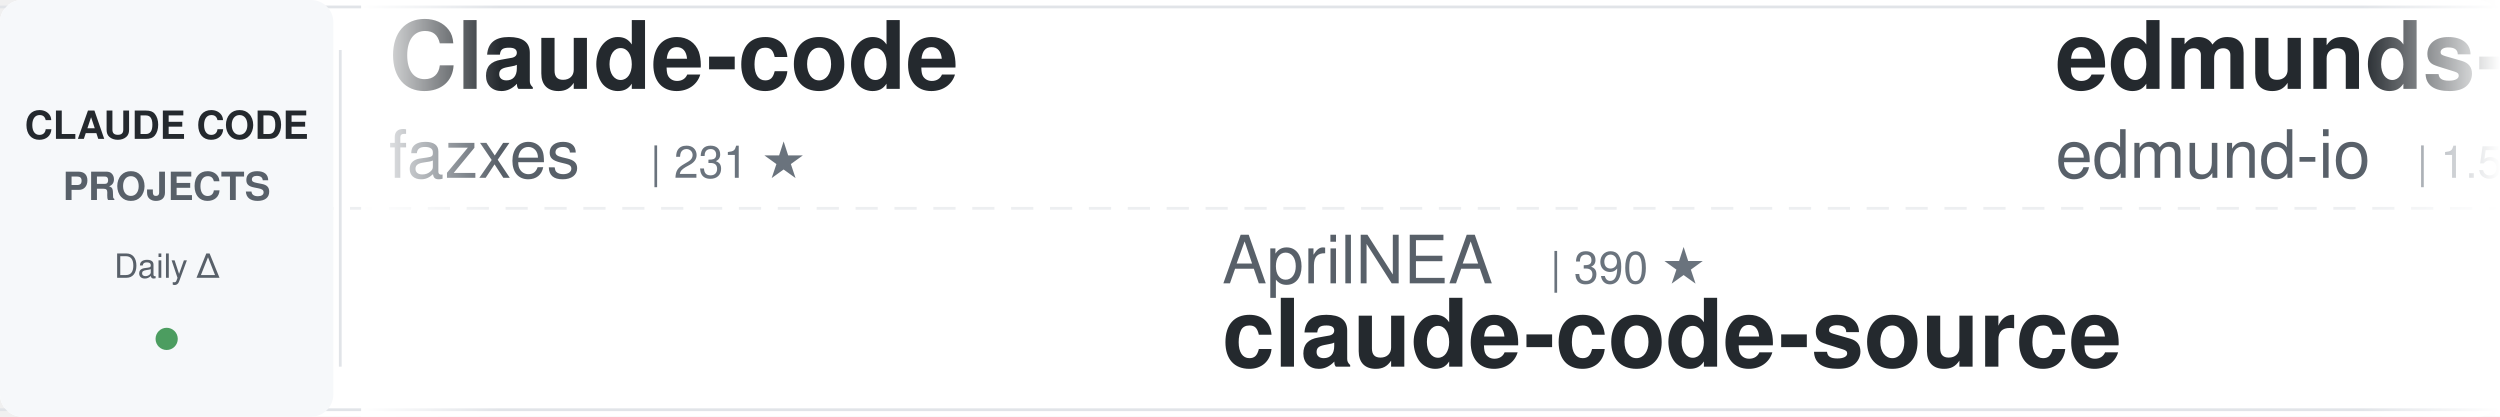
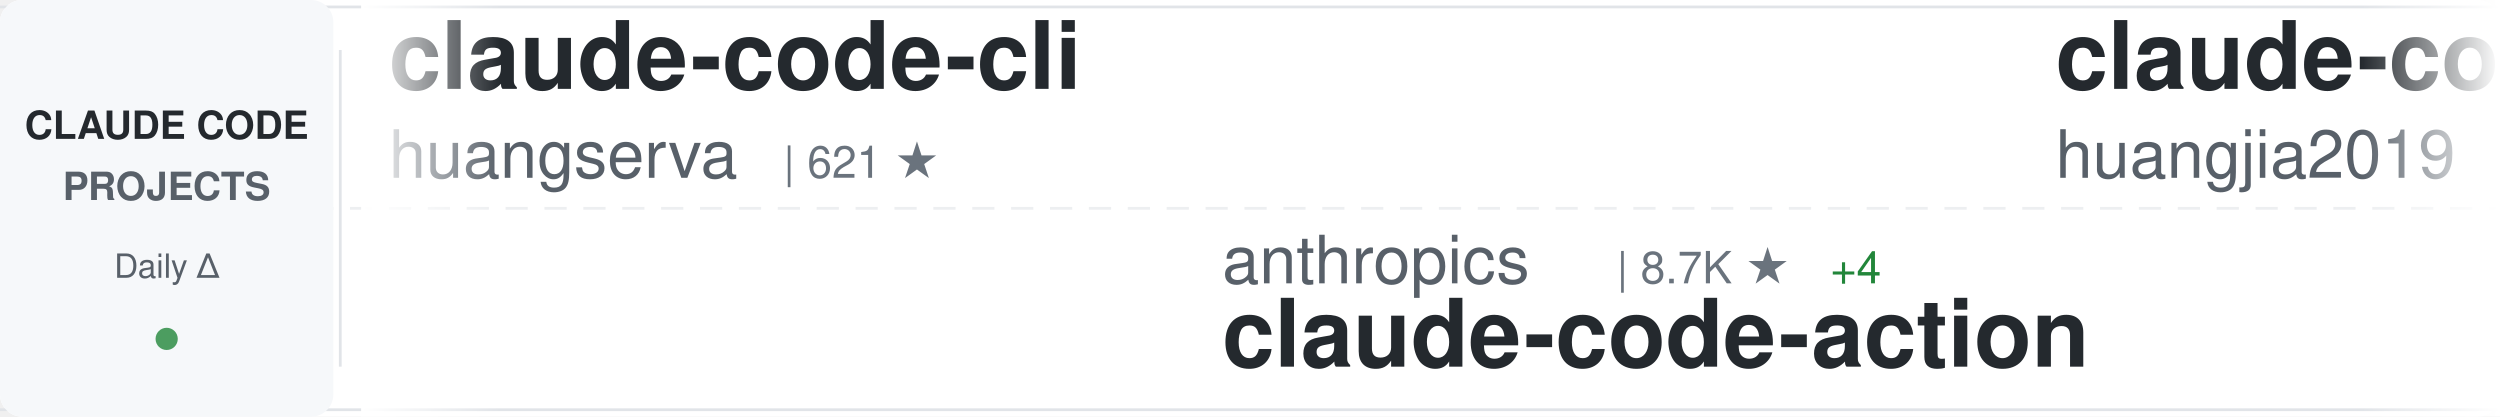
<svg xmlns="http://www.w3.org/2000/svg" width="900" height="150">
  <defs>
    <linearGradient id="awesomeLeftFade" x1="0%" y1="0%" x2="100%" y2="0%">
      <stop offset="0%" style="stop-color:#ffffff;stop-opacity:1" />
      <stop offset="100%" style="stop-color:#ffffff;stop-opacity:0" />
    </linearGradient>
    <linearGradient id="awesomeRightFade" x1="0%" y1="0%" x2="100%" y2="0%">
      <stop offset="0%" style="stop-color:#ffffff;stop-opacity:0" />
      <stop offset="100%" style="stop-color:#ffffff;stop-opacity:1" />
    </linearGradient>
  </defs>
  <rect width="900" height="150" fill="#ffffff" rx="8" />
  <rect x="0" y="2" width="900" height="1" fill="#e1e4e8" />
  <rect x="0" y="147" width="900" height="1" fill="#e1e4e8" />
  <line x1="0" y1="75" x2="900" y2="75" stroke="#e1e4e8" stroke-width="1" stroke-dasharray="8 6" opacity="0.6" />
  <rect x="0" y="0" width="120" height="150" fill="#f6f8fa" rx="8" />
  <text x="60" y="50" font-family="-apple-system, BlinkMacSystemFont, 'Segoe UI', Helvetica, Arial, sans-serif" font-size="14" font-weight="600" fill="#24292e" text-anchor="middle">CLAUDE CODE</text>
  <text x="60" y="72" font-family="-apple-system, BlinkMacSystemFont, 'Segoe UI', Helvetica, Arial, sans-serif" font-size="14" font-weight="600" fill="#586069" text-anchor="middle">PROJECTS</text>
  <text x="60" y="100" font-family="-apple-system, BlinkMacSystemFont, 'Segoe UI', Helvetica, Arial, sans-serif" font-size="12" font-weight="500" fill="#586069" text-anchor="middle">Daily Δ</text>
  <circle cx="60" cy="122" r="4" fill="#22863a" opacity="0.8" />
  <rect x="122" y="18" width="1" height="114" fill="#e1e4e8" />
  <clipPath id="awesomeTickerClip">
    <rect x="130" y="0" width="770" height="150" />
  </clipPath>
  <g clip-path="url(#awesomeTickerClip)">
    <g id="awesomeTickerItems">
      <animateTransform attributeName="transform" attributeType="XML" type="translate" from="0 0" to="-3000 0" dur="54s" repeatCount="indefinite" />
      <g transform="translate(0, 0)">
-         <text x="140" y="32" font-family="-apple-system, BlinkMacSystemFont, 'Segoe UI', Helvetica, Arial, sans-serif" font-size="34" font-weight="600" fill="#24292e">Claude-code</text>
-         <text x="140" y="64" font-family="-apple-system, BlinkMacSystemFont, 'Segoe UI', Helvetica, Arial, sans-serif" font-size="24" font-weight="400" fill="#586069">fazxes</text>
-         <text x="234" y="64" font-family="-apple-system, BlinkMacSystemFont, 'Segoe UI', Helvetica, Arial, sans-serif" font-size="16" font-weight="500" fill="#6a737d">| 231 ★</text>
+         <text x="140" y="32" font-family="-apple-system, BlinkMacSystemFont, 'Segoe UI', Helvetica, Arial, sans-serif" font-size="34" font-weight="600" fill="#24292e">claude-code-cli</text>
+         <text x="140" y="64" font-family="-apple-system, BlinkMacSystemFont, 'Segoe UI', Helvetica, Arial, sans-serif" font-size="24" font-weight="400" fill="#586069">huangserva</text>
+         <text x="282" y="64" font-family="-apple-system, BlinkMacSystemFont, 'Segoe UI', Helvetica, Arial, sans-serif" font-size="16" font-weight="500" fill="#6a737d">| 621 ★</text>
      </g>
      <g transform="translate(300, 0)">
-         <text x="140" y="102" font-family="-apple-system, BlinkMacSystemFont, 'Segoe UI', Helvetica, Arial, sans-serif" font-size="24" font-weight="400" fill="#586069">AprilNEA</text>
-         <text x="258" y="102" font-family="-apple-system, BlinkMacSystemFont, 'Segoe UI', Helvetica, Arial, sans-serif" font-size="16" font-weight="500" fill="#6a737d">| 390 ★</text>
-         <text x="140" y="132" font-family="-apple-system, BlinkMacSystemFont, 'Segoe UI', Helvetica, Arial, sans-serif" font-size="34" font-weight="600" fill="#24292e">claude-code-source</text>
+         <text x="140" y="102" font-family="-apple-system, BlinkMacSystemFont, 'Segoe UI', Helvetica, Arial, sans-serif" font-size="24" font-weight="400" fill="#586069">anthropics</text>
+         <text x="282" y="102" font-family="-apple-system, BlinkMacSystemFont, 'Segoe UI', Helvetica, Arial, sans-serif" font-size="16" font-weight="500" fill="#6a737d">| 8.7K ★</text>
+         <text x="359" y="102" font-family="-apple-system, BlinkMacSystemFont, 'Segoe UI', Helvetica, Arial, sans-serif" font-size="16" font-weight="500" fill="#22863a"> +4</text>
+         <text x="140" y="132" font-family="-apple-system, BlinkMacSystemFont, 'Segoe UI', Helvetica, Arial, sans-serif" font-size="34" font-weight="600" fill="#24292e">claude-code-action</text>
      </g>
      <g transform="translate(600, 0)">
-         <text x="140" y="32" font-family="-apple-system, BlinkMacSystemFont, 'Segoe UI', Helvetica, Arial, sans-serif" font-size="34" font-weight="600" fill="#24292e">edmunds-claude-code</text>
-         <text x="140" y="64" font-family="-apple-system, BlinkMacSystemFont, 'Segoe UI', Helvetica, Arial, sans-serif" font-size="24" font-weight="400" fill="#586069">edmund-io</text>
-         <text x="270" y="64" font-family="-apple-system, BlinkMacSystemFont, 'Segoe UI', Helvetica, Arial, sans-serif" font-size="16" font-weight="500" fill="#6a737d">| 1.5K ★</text>
+         <text x="140" y="32" font-family="-apple-system, BlinkMacSystemFont, 'Segoe UI', Helvetica, Arial, sans-serif" font-size="34" font-weight="600" fill="#24292e">claude-code-engineering</text>
+         <text x="140" y="64" font-family="-apple-system, BlinkMacSystemFont, 'Segoe UI', Helvetica, Arial, sans-serif" font-size="24" font-weight="400" fill="#586069">huangjia2019</text>
+         <text x="306" y="64" font-family="-apple-system, BlinkMacSystemFont, 'Segoe UI', Helvetica, Arial, sans-serif" font-size="16" font-weight="500" fill="#6a737d">| 1.1K ★</text>
      </g>
      <g transform="translate(900, 0)">
-         <text x="140" y="102" font-family="-apple-system, BlinkMacSystemFont, 'Segoe UI', Helvetica, Arial, sans-serif" font-size="24" font-weight="400" fill="#586069">sugyan</text>
-         <text x="234" y="102" font-family="-apple-system, BlinkMacSystemFont, 'Segoe UI', Helvetica, Arial, sans-serif" font-size="16" font-weight="500" fill="#6a737d">| 1.1K ★</text>
-         <text x="140" y="132" font-family="-apple-system, BlinkMacSystemFont, 'Segoe UI', Helvetica, Arial, sans-serif" font-size="34" font-weight="600" fill="#24292e">claude-code-webui</text>
+         <text x="140" y="102" font-family="-apple-system, BlinkMacSystemFont, 'Segoe UI', Helvetica, Arial, sans-serif" font-size="24" font-weight="400" fill="#586069">darcyegb</text>
+         <text x="258" y="102" font-family="-apple-system, BlinkMacSystemFont, 'Segoe UI', Helvetica, Arial, sans-serif" font-size="16" font-weight="500" fill="#6a737d">| 759 ★</text>
+         <text x="326" y="102" font-family="-apple-system, BlinkMacSystemFont, 'Segoe UI', Helvetica, Arial, sans-serif" font-size="16" font-weight="500" fill="#cb2431"> -1</text>
+         <text x="140" y="132" font-family="-apple-system, BlinkMacSystemFont, 'Segoe UI', Helvetica, Arial, sans-serif" font-size="34" font-weight="600" fill="#24292e">ClaudeCodeAgents</text>
      </g>
      <g transform="translate(1200, 0)">
-         <text x="140" y="32" font-family="-apple-system, BlinkMacSystemFont, 'Segoe UI', Helvetica, Arial, sans-serif" font-size="34" font-weight="600" fill="#24292e">claude-code-guide</text>
-         <text x="140" y="64" font-family="-apple-system, BlinkMacSystemFont, 'Segoe UI', Helvetica, Arial, sans-serif" font-size="24" font-weight="400" fill="#586069">zebbern</text>
-         <text x="246" y="64" font-family="-apple-system, BlinkMacSystemFont, 'Segoe UI', Helvetica, Arial, sans-serif" font-size="16" font-weight="500" fill="#6a737d">| 4.6K ★</text>
-         <text x="323" y="64" font-family="-apple-system, BlinkMacSystemFont, 'Segoe UI', Helvetica, Arial, sans-serif" font-size="16" font-weight="500" fill="#22863a"> +1</text>
+         <text x="140" y="32" font-family="-apple-system, BlinkMacSystemFont, 'Segoe UI', Helvetica, Arial, sans-serif" font-size="34" font-weight="600" fill="#24292e">claude-coder</text>
+         <text x="140" y="64" font-family="-apple-system, BlinkMacSystemFont, 'Segoe UI', Helvetica, Arial, sans-serif" font-size="24" font-weight="400" fill="#586069">kodu-ai</text>
+         <text x="246" y="64" font-family="-apple-system, BlinkMacSystemFont, 'Segoe UI', Helvetica, Arial, sans-serif" font-size="16" font-weight="500" fill="#6a737d">| 5.2K ★</text>
+         <text x="323" y="64" font-family="-apple-system, BlinkMacSystemFont, 'Segoe UI', Helvetica, Arial, sans-serif" font-size="16" font-weight="500" fill="#cb2431"> -1</text>
      </g>
      <g transform="translate(1500, 0)">
-         <text x="140" y="102" font-family="-apple-system, BlinkMacSystemFont, 'Segoe UI', Helvetica, Arial, sans-serif" font-size="24" font-weight="400" fill="#586069">SeemSeam</text>
-         <text x="258" y="102" font-family="-apple-system, BlinkMacSystemFont, 'Segoe UI', Helvetica, Arial, sans-serif" font-size="16" font-weight="500" fill="#6a737d">| 3.4K ★</text>
-         <text x="140" y="132" font-family="-apple-system, BlinkMacSystemFont, 'Segoe UI', Helvetica, Arial, sans-serif" font-size="34" font-weight="600" fill="#24292e">claude_codex_bridge</text>
+         <text x="140" y="102" font-family="-apple-system, BlinkMacSystemFont, 'Segoe UI', Helvetica, Arial, sans-serif" font-size="24" font-weight="400" fill="#586069">ChrisWiles</text>
+         <text x="282" y="102" font-family="-apple-system, BlinkMacSystemFont, 'Segoe UI', Helvetica, Arial, sans-serif" font-size="16" font-weight="500" fill="#6a737d">| 6.0K ★</text>
+         <text x="359" y="102" font-family="-apple-system, BlinkMacSystemFont, 'Segoe UI', Helvetica, Arial, sans-serif" font-size="16" font-weight="500" fill="#cb2431"> -1</text>
+         <text x="140" y="132" font-family="-apple-system, BlinkMacSystemFont, 'Segoe UI', Helvetica, Arial, sans-serif" font-size="34" font-weight="600" fill="#24292e">claude-code-showcase</text>
      </g>
      <g transform="translate(1800, 0)">
-         <text x="140" y="32" font-family="-apple-system, BlinkMacSystemFont, 'Segoe UI', Helvetica, Arial, sans-serif" font-size="34" font-weight="600" fill="#24292e">claude-code-telegram</text>
-         <text x="140" y="64" font-family="-apple-system, BlinkMacSystemFont, 'Segoe UI', Helvetica, Arial, sans-serif" font-size="24" font-weight="400" fill="#586069">RichardAtCT</text>
-         <text x="294" y="64" font-family="-apple-system, BlinkMacSystemFont, 'Segoe UI', Helvetica, Arial, sans-serif" font-size="16" font-weight="500" fill="#6a737d">| 2.8K ★</text>
+         <text x="140" y="32" font-family="-apple-system, BlinkMacSystemFont, 'Segoe UI', Helvetica, Arial, sans-serif" font-size="34" font-weight="600" fill="#24292e">Dive-into-Claude-Code</text>
+         <text x="140" y="64" font-family="-apple-system, BlinkMacSystemFont, 'Segoe UI', Helvetica, Arial, sans-serif" font-size="24" font-weight="400" fill="#586069">VILA-Lab</text>
+         <text x="258" y="64" font-family="-apple-system, BlinkMacSystemFont, 'Segoe UI', Helvetica, Arial, sans-serif" font-size="16" font-weight="500" fill="#6a737d">| 2.1K ★</text>
+         <text x="335" y="64" font-family="-apple-system, BlinkMacSystemFont, 'Segoe UI', Helvetica, Arial, sans-serif" font-size="16" font-weight="500" fill="#22863a"> +3</text>
      </g>
      <g transform="translate(2100, 0)">
-         <text x="140" y="102" font-family="-apple-system, BlinkMacSystemFont, 'Segoe UI', Helvetica, Arial, sans-serif" font-size="24" font-weight="400" fill="#586069">Cranot</text>
-         <text x="234" y="102" font-family="-apple-system, BlinkMacSystemFont, 'Segoe UI', Helvetica, Arial, sans-serif" font-size="16" font-weight="500" fill="#6a737d">| 2.9K ★</text>
-         <text x="140" y="132" font-family="-apple-system, BlinkMacSystemFont, 'Segoe UI', Helvetica, Arial, sans-serif" font-size="34" font-weight="600" fill="#24292e">claude-code-guide</text>
+         <text x="140" y="102" font-family="-apple-system, BlinkMacSystemFont, 'Segoe UI', Helvetica, Arial, sans-serif" font-size="24" font-weight="400" fill="#586069">liuup</text>
+         <text x="222" y="102" font-family="-apple-system, BlinkMacSystemFont, 'Segoe UI', Helvetica, Arial, sans-serif" font-size="16" font-weight="500" fill="#6a737d">| 3.8K ★</text>
+         <text x="299" y="102" font-family="-apple-system, BlinkMacSystemFont, 'Segoe UI', Helvetica, Arial, sans-serif" font-size="16" font-weight="500" fill="#22863a"> +2</text>
+         <text x="140" y="132" font-family="-apple-system, BlinkMacSystemFont, 'Segoe UI', Helvetica, Arial, sans-serif" font-size="34" font-weight="600" fill="#24292e">claude-code-analysis</text>
      </g>
      <g transform="translate(2400, 0)">
-         <text x="140" y="32" font-family="-apple-system, BlinkMacSystemFont, 'Segoe UI', Helvetica, Arial, sans-serif" font-size="34" font-weight="600" fill="#24292e">my-claude-code-setup</text>
-         <text x="140" y="64" font-family="-apple-system, BlinkMacSystemFont, 'Segoe UI', Helvetica, Arial, sans-serif" font-size="24" font-weight="400" fill="#586069">centminmod</text>
-         <text x="282" y="64" font-family="-apple-system, BlinkMacSystemFont, 'Segoe UI', Helvetica, Arial, sans-serif" font-size="16" font-weight="500" fill="#6a737d">| 2.6K ★</text>
+         <text x="140" y="32" font-family="-apple-system, BlinkMacSystemFont, 'Segoe UI', Helvetica, Arial, sans-serif" font-size="34" font-weight="600" fill="#24292e">oh-my-claudecode</text>
+         <text x="140" y="64" font-family="-apple-system, BlinkMacSystemFont, 'Segoe UI', Helvetica, Arial, sans-serif" font-size="24" font-weight="400" fill="#586069">Yeachan-Heo</text>
+         <text x="294" y="64" font-family="-apple-system, BlinkMacSystemFont, 'Segoe UI', Helvetica, Arial, sans-serif" font-size="16" font-weight="500" fill="#6a737d">| 38.7K ★</text>
+         <text x="380" y="64" font-family="-apple-system, BlinkMacSystemFont, 'Segoe UI', Helvetica, Arial, sans-serif" font-size="16" font-weight="500" fill="#22863a"> +6</text>
      </g>
      <g transform="translate(2700, 0)">
-         <text x="140" y="102" font-family="-apple-system, BlinkMacSystemFont, 'Segoe UI', Helvetica, Arial, sans-serif" font-size="24" font-weight="400" fill="#586069">JrCx7scC</text>
-         <text x="258" y="102" font-family="-apple-system, BlinkMacSystemFont, 'Segoe UI', Helvetica, Arial, sans-serif" font-size="16" font-weight="500" fill="#6a737d">| 374 ★</text>
-         <text x="140" y="132" font-family="-apple-system, BlinkMacSystemFont, 'Segoe UI', Helvetica, Arial, sans-serif" font-size="34" font-weight="600" fill="#24292e">claude-code-source</text>
+         <text x="140" y="102" font-family="-apple-system, BlinkMacSystemFont, 'Segoe UI', Helvetica, Arial, sans-serif" font-size="24" font-weight="400" fill="#586069">Maciek-roboblog</text>
+         <text x="342" y="102" font-family="-apple-system, BlinkMacSystemFont, 'Segoe UI', Helvetica, Arial, sans-serif" font-size="16" font-weight="500" fill="#6a737d">| 8.6K ★</text>
+         <text x="140" y="132" font-family="-apple-system, BlinkMacSystemFont, 'Segoe UI', Helvetica, Arial, sans-serif" font-size="34" font-weight="600" fill="#24292e">Claude-Code-Usage-Monito...</text>
      </g>
      <g transform="translate(3000, 0)">
-         <text x="140" y="32" font-family="-apple-system, BlinkMacSystemFont, 'Segoe UI', Helvetica, Arial, sans-serif" font-size="34" font-weight="600" fill="#24292e">Claude-code</text>
-         <text x="140" y="64" font-family="-apple-system, BlinkMacSystemFont, 'Segoe UI', Helvetica, Arial, sans-serif" font-size="24" font-weight="400" fill="#586069">fazxes</text>
-         <text x="234" y="64" font-family="-apple-system, BlinkMacSystemFont, 'Segoe UI', Helvetica, Arial, sans-serif" font-size="16" font-weight="500" fill="#6a737d">| 231 ★</text>
+         <text x="140" y="32" font-family="-apple-system, BlinkMacSystemFont, 'Segoe UI', Helvetica, Arial, sans-serif" font-size="34" font-weight="600" fill="#24292e">claude-code-cli</text>
+         <text x="140" y="64" font-family="-apple-system, BlinkMacSystemFont, 'Segoe UI', Helvetica, Arial, sans-serif" font-size="24" font-weight="400" fill="#586069">huangserva</text>
+         <text x="282" y="64" font-family="-apple-system, BlinkMacSystemFont, 'Segoe UI', Helvetica, Arial, sans-serif" font-size="16" font-weight="500" fill="#6a737d">| 621 ★</text>
      </g>
      <g transform="translate(3300, 0)">
-         <text x="140" y="102" font-family="-apple-system, BlinkMacSystemFont, 'Segoe UI', Helvetica, Arial, sans-serif" font-size="24" font-weight="400" fill="#586069">AprilNEA</text>
-         <text x="258" y="102" font-family="-apple-system, BlinkMacSystemFont, 'Segoe UI', Helvetica, Arial, sans-serif" font-size="16" font-weight="500" fill="#6a737d">| 390 ★</text>
-         <text x="140" y="132" font-family="-apple-system, BlinkMacSystemFont, 'Segoe UI', Helvetica, Arial, sans-serif" font-size="34" font-weight="600" fill="#24292e">claude-code-source</text>
+         <text x="140" y="102" font-family="-apple-system, BlinkMacSystemFont, 'Segoe UI', Helvetica, Arial, sans-serif" font-size="24" font-weight="400" fill="#586069">anthropics</text>
+         <text x="282" y="102" font-family="-apple-system, BlinkMacSystemFont, 'Segoe UI', Helvetica, Arial, sans-serif" font-size="16" font-weight="500" fill="#6a737d">| 8.7K ★</text>
+         <text x="359" y="102" font-family="-apple-system, BlinkMacSystemFont, 'Segoe UI', Helvetica, Arial, sans-serif" font-size="16" font-weight="500" fill="#22863a"> +4</text>
+         <text x="140" y="132" font-family="-apple-system, BlinkMacSystemFont, 'Segoe UI', Helvetica, Arial, sans-serif" font-size="34" font-weight="600" fill="#24292e">claude-code-action</text>
      </g>
      <g transform="translate(3600, 0)">
-         <text x="140" y="32" font-family="-apple-system, BlinkMacSystemFont, 'Segoe UI', Helvetica, Arial, sans-serif" font-size="34" font-weight="600" fill="#24292e">edmunds-claude-code</text>
-         <text x="140" y="64" font-family="-apple-system, BlinkMacSystemFont, 'Segoe UI', Helvetica, Arial, sans-serif" font-size="24" font-weight="400" fill="#586069">edmund-io</text>
-         <text x="270" y="64" font-family="-apple-system, BlinkMacSystemFont, 'Segoe UI', Helvetica, Arial, sans-serif" font-size="16" font-weight="500" fill="#6a737d">| 1.5K ★</text>
+         <text x="140" y="32" font-family="-apple-system, BlinkMacSystemFont, 'Segoe UI', Helvetica, Arial, sans-serif" font-size="34" font-weight="600" fill="#24292e">claude-code-engineering</text>
+         <text x="140" y="64" font-family="-apple-system, BlinkMacSystemFont, 'Segoe UI', Helvetica, Arial, sans-serif" font-size="24" font-weight="400" fill="#586069">huangjia2019</text>
+         <text x="306" y="64" font-family="-apple-system, BlinkMacSystemFont, 'Segoe UI', Helvetica, Arial, sans-serif" font-size="16" font-weight="500" fill="#6a737d">| 1.1K ★</text>
      </g>
      <g transform="translate(3900, 0)">
-         <text x="140" y="102" font-family="-apple-system, BlinkMacSystemFont, 'Segoe UI', Helvetica, Arial, sans-serif" font-size="24" font-weight="400" fill="#586069">sugyan</text>
-         <text x="234" y="102" font-family="-apple-system, BlinkMacSystemFont, 'Segoe UI', Helvetica, Arial, sans-serif" font-size="16" font-weight="500" fill="#6a737d">| 1.1K ★</text>
-         <text x="140" y="132" font-family="-apple-system, BlinkMacSystemFont, 'Segoe UI', Helvetica, Arial, sans-serif" font-size="34" font-weight="600" fill="#24292e">claude-code-webui</text>
+         <text x="140" y="102" font-family="-apple-system, BlinkMacSystemFont, 'Segoe UI', Helvetica, Arial, sans-serif" font-size="24" font-weight="400" fill="#586069">darcyegb</text>
+         <text x="258" y="102" font-family="-apple-system, BlinkMacSystemFont, 'Segoe UI', Helvetica, Arial, sans-serif" font-size="16" font-weight="500" fill="#6a737d">| 759 ★</text>
+         <text x="326" y="102" font-family="-apple-system, BlinkMacSystemFont, 'Segoe UI', Helvetica, Arial, sans-serif" font-size="16" font-weight="500" fill="#cb2431"> -1</text>
+         <text x="140" y="132" font-family="-apple-system, BlinkMacSystemFont, 'Segoe UI', Helvetica, Arial, sans-serif" font-size="34" font-weight="600" fill="#24292e">ClaudeCodeAgents</text>
      </g>
    </g>
  </g>
  <rect x="130" y="0" width="50" height="150" fill="url(#awesomeLeftFade)" />
  <rect x="850" y="0" width="50" height="150" fill="url(#awesomeRightFade)" />
</svg>
